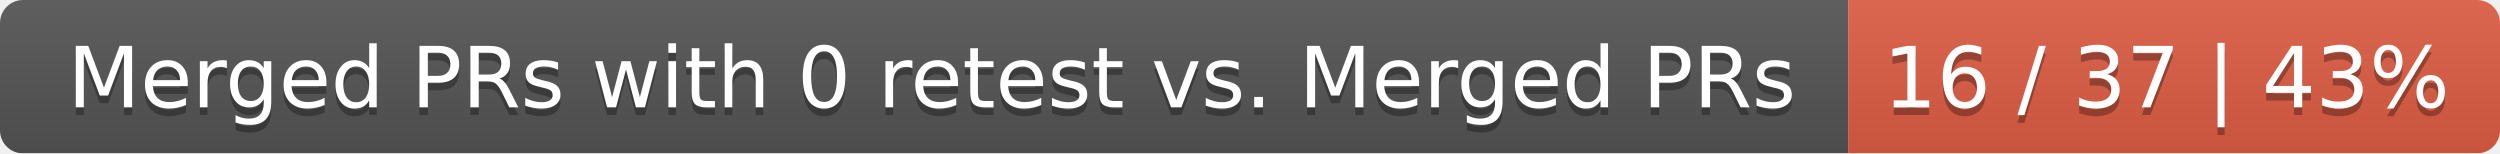
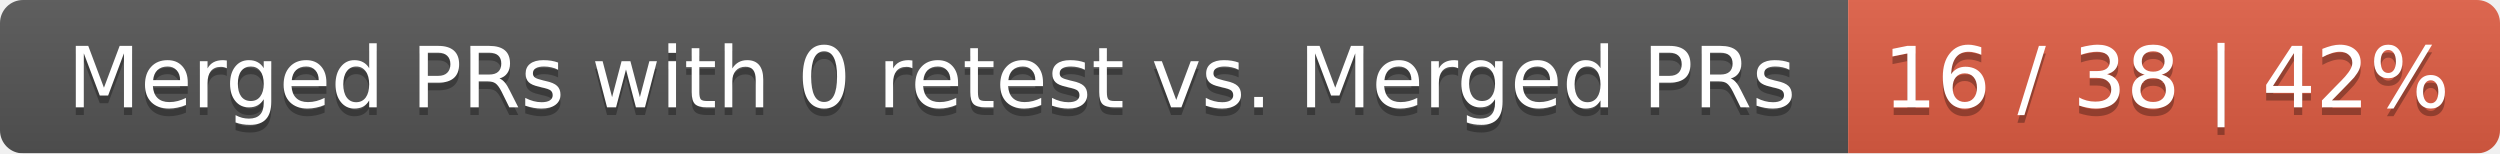
<svg xmlns="http://www.w3.org/2000/svg" width="326" height="20">
  <linearGradient id="smooth" x2="0" y2="100%">
    <stop offset="0" stop-color="#bbb" stop-opacity=".1" />
    <stop offset="1" stop-opacity=".1" />
  </linearGradient>
  <mask id="round">
    <rect width="326" height="20" rx="3" fill="#fff" />
  </mask>
  <g mask="url(#round)">
    <rect width="241" height="20" fill="#555" />
    <rect x="241" width="85" height="20" fill="#e05d44" />
    <rect width="326" height="20" fill="url(#smooth)" />
  </g>
  <g fill="#fff" text-anchor="middle" font-family="DejaVu Sans,Verdana,Geneva,sans-serif" font-size="11">
    <text x="121.5" y="15" fill="#010101" fill-opacity=".3">Merged PRs with 0 retest vs. Merged PRs</text>
    <text x="121.5" y="14">Merged PRs with 0 retest vs. Merged PRs</text>
-     <text x="282.5" y="15" fill="#010101" fill-opacity=".3">16 / 37 | 43%</text>
-     <text x="282.5" y="14">16 / 37 | 43%</text>
+     <text x="282.5" y="15" fill="#010101" fill-opacity=".3">16 / 38 | 42%</text>
+     <text x="282.5" y="14">16 / 38 | 42%</text>
  </g>
</svg>
